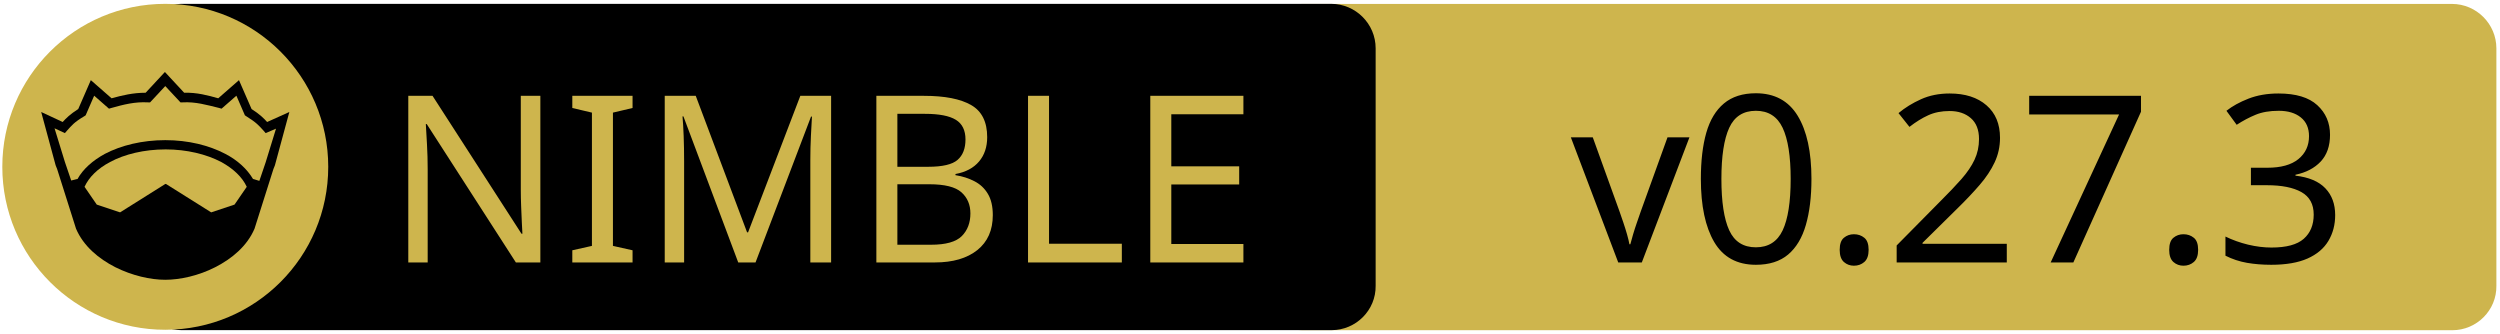
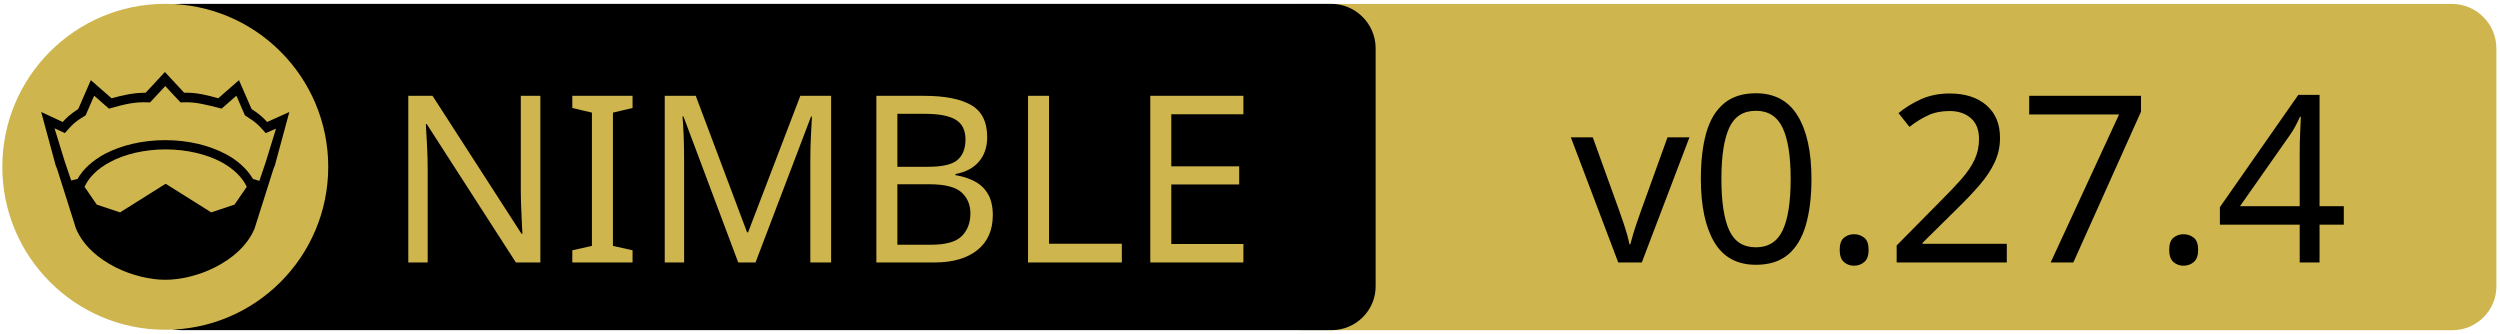
<svg xmlns="http://www.w3.org/2000/svg" xmlns:xlink="http://www.w3.org/1999/xlink" width="675" height="90" xml:space="preserve" version="1.1">
  <a xlink:href="https://github.com/elcritch/merenda">
    <g>
      <path fill="#CEB54D" id="svg_15" d="m662.123,89.159l-310.5,0c-6.6,0 -12,-5.4 -12,-12l0,-64.1c0,-6.6 5.4,-12 12,-12l310.4,0c6.6,0 12,5.4 12,12l0,64.1c0.1,6.6 -5.3,12 -11.9,12z" />
      <path id="svg_1" d="m359.524,89.139l-310.5,0c-6.6,0 -12,-5.4 -12,-12l0,-64.1c0,-6.6 5.4,-12 12,-12l310.4,0c6.6,0 12,5.4 12,12l0,64.1c0.1,6.6 -5.3,12 -11.9,12z" />
      <rect id="svg_2" fill="none" height="45.9" width="315.3" class="st0" y="24.539" x="60.224" />
      <circle id="svg_4" fill="#CEB54D" r="44" cy="45.039" cx="44.624" class="st1" />
      <g id="XMLID_4_">
        <path id="svg_5" d="m78.124,30.239l-3.9,14.4l-0.4,1l-5.1,16.1c0,0 0,0 0,0c-2,4.7 -6.1,8.1 -10.6,10.4c-4.5,2.3 -9.5,3.4 -13.5,3.4c-4,0 -8.9,-1.1 -13.5,-3.4c-4.5,-2.3 -8.6,-5.7 -10.6,-10.4c0,0 0,0 0,0l-5.1,-16.1l-0.4,-1l-3.9,-14.4l5.8,2.7c0.9,-1 2,-2.1 4.2,-3.5l3.4,-7.8l5.6,4.9c2.9,-0.8 5.8,-1.5 9.2,-1.5l5.2,-5.6l5.2,5.6c3.4,-0.1 6.4,0.7 9.2,1.5l5.6,-4.9l3.4,7.8c2.2,1.4 3.3,2.5 4.2,3.5l6,-2.7z" />
        <g id="XMLID_6_">
          <g id="svg_6">
            <path id="svg_7" fill="#CEB54D" d="m66.624,50.439l-3.3,4.8l-6.3,2.1l-12.1,-7.6c-0.1,-0.1 -0.3,-0.1 -0.4,0l-12.1,7.6l-6.3,-2.1l-3.3,-4.8c1.2,-2.6 3.5,-4.9 6.9,-6.7c3.9,-2.1 9.2,-3.4 15,-3.4c5.7,0 11,1.3 15,3.4c3.3,1.8 5.7,4.1 6.9,6.7z" class="st1" />
          </g>
          <g id="svg_8" />
        </g>
        <g id="XMLID_5_">
          <g id="svg_9">
            <path id="svg_10" fill="#CEB54D" d="m74.524,34.739l-2.8,9.1l-1.7,5l-1.6,-0.5c0,0 -0.1,0 -0.1,0c-1.6,-2.7 -4.2,-5.1 -7.5,-6.8c-4.4,-2.3 -10,-3.7 -16.2,-3.7c-6.2,0 -11.9,1.4 -16.3,3.7c-3.3,1.8 -5.9,4.1 -7.4,6.8c0,0 -0.1,0 -0.1,0l-1.6,0.4l-1.7,-5l-2.8,-9.1l2.8,1.3l0.6,-0.7c1.2,-1.3 1.8,-2.2 4.7,-3.9l0.3,-0.2l2.3,-5.3l4,3.5l0.7,-0.2c3.2,-0.9 6.3,-1.7 9.8,-1.5l0.6,0l4.1,-4.4l4.1,4.4l0.6,0c3.5,-0.2 6.5,0.7 9.8,1.5l0.7,0.2l4,-3.5l2.3,5.3l0.3,0.2c2.9,1.8 3.5,2.6 4.7,3.9l0.6,0.7l2.8,-1.2z" class="st1" />
          </g>
          <g id="svg_11" />
        </g>
      </g>
      <text x="-442" y="-350.021" id="svg_16" font-size="63px" font-family="'PT Sans Caption', 'Tahoma', 'Helvetica Neue Medium', 'PT Sans', sans-serif" fill="#CEB54D" class="st1 st2 st3" transform="matrix(1 0 0 1 546.13 420.879)">NIMBLE</text>
-       <text x="-122.0" y="-350.012" id="svg_17" font-size="63.012px" font-family="'PT Sans Caption', 'Tahoma', 'Helvetica Neue Medium', 'PT Sans', sans-serif" fill="#000000" class="st1 st2 st3" transform="matrix(1 0 0 1 546.13 420.879)">v0.27.3</text>
+       <text x="-122.0" y="-350.012" id="svg_17" font-size="63.012px" font-family="'PT Sans Caption', 'Tahoma', 'Helvetica Neue Medium', 'PT Sans', sans-serif" fill="#000000" class="st1 st2 st3" transform="matrix(1 0 0 1 546.13 420.879)">v0.27.4</text>
    </g>
  </a>
</svg>
